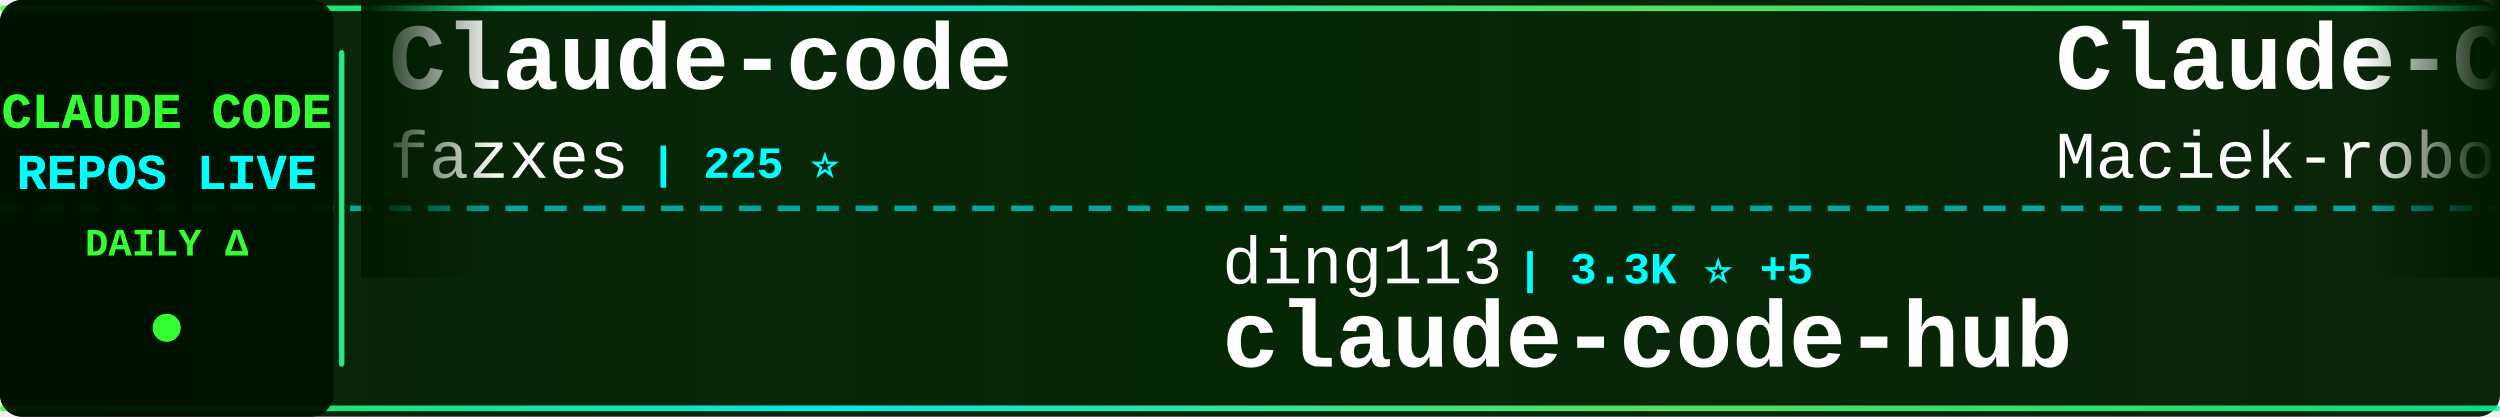
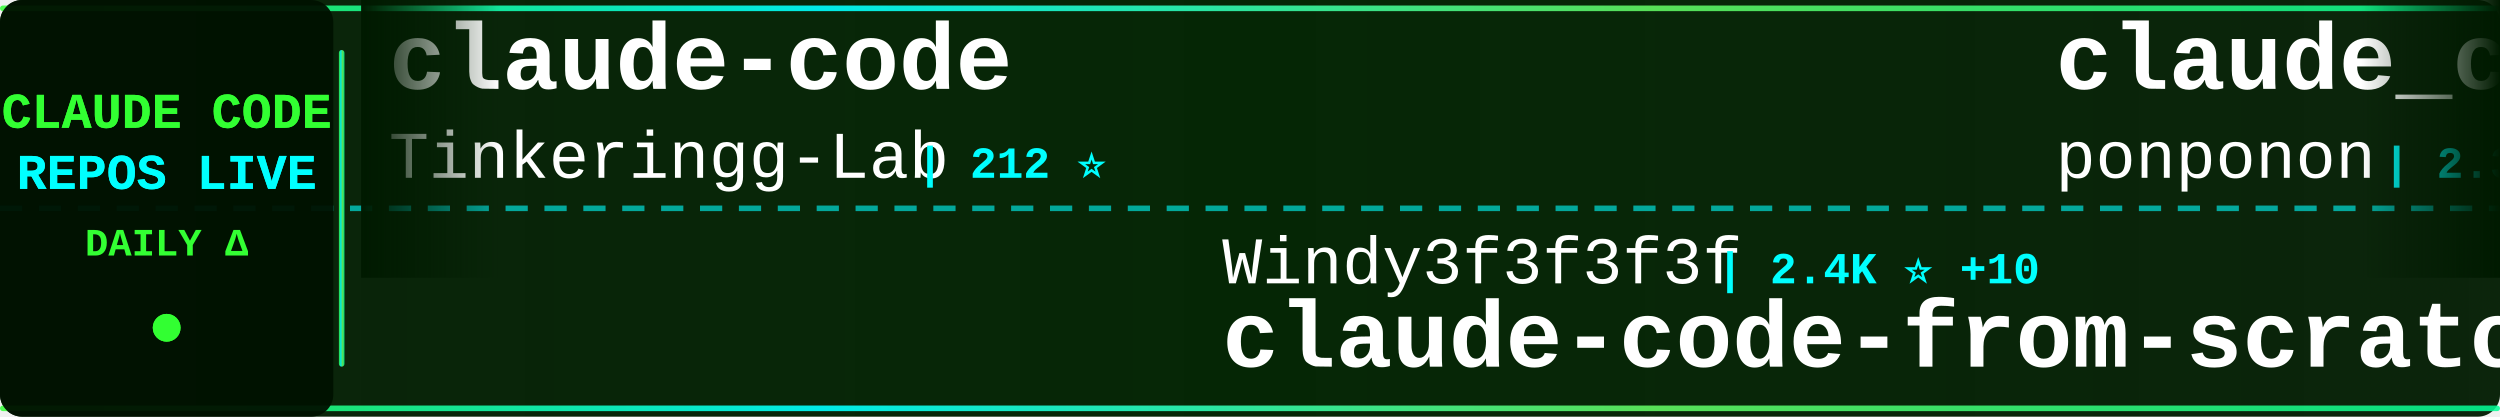
<svg xmlns="http://www.w3.org/2000/svg" width="900" height="150">
  <defs>
    <linearGradient id="tickerBg" x1="0%" y1="0%" x2="100%" y2="0%">
      <stop offset="0%" style="stop-color:#001a00;stop-opacity:0.95" />
      <stop offset="50%" style="stop-color:#002200;stop-opacity:0.98" />
      <stop offset="100%" style="stop-color:#001a00;stop-opacity:0.95" />
    </linearGradient>
    <linearGradient id="borderGrad" x1="0%" y1="0%" x2="100%" y2="0%">
      <stop offset="0%" style="stop-color:#33ff33;stop-opacity:0.85">
        <animate attributeName="stop-opacity" values="0.85;1;0.85" dur="2s" repeatCount="indefinite" />
      </stop>
      <stop offset="33%" style="stop-color:#00ffff;stop-opacity:0.9">
        <animate attributeName="stop-opacity" values="0.9;1;0.9" dur="2.2s" repeatCount="indefinite" />
      </stop>
      <stop offset="66%" style="stop-color:#66ff66;stop-opacity:0.85">
        <animate attributeName="stop-opacity" values="0.85;1;0.85" dur="1.8s" repeatCount="indefinite" />
      </stop>
      <stop offset="100%" style="stop-color:#00ff99;stop-opacity:0.85">
        <animate attributeName="stop-opacity" values="0.85;1;0.85" dur="2s" repeatCount="indefinite" />
      </stop>
    </linearGradient>
    <filter id="textGlow">
      <feGaussianBlur stdDeviation="0.1" result="coloredBlur" />
      <feMerge>
        <feMergeNode in="coloredBlur" />
        <feMergeNode in="SourceGraphic" />
      </feMerge>
    </filter>
    <filter id="metricGlow">
      <feGaussianBlur stdDeviation="0.2" result="coloredBlur" />
      <feMerge>
        <feMergeNode in="coloredBlur" />
        <feMergeNode in="SourceGraphic" />
      </feMerge>
    </filter>
    <linearGradient id="leftFade" x1="0%" y1="0%" x2="100%" y2="0%">
      <stop offset="0%" style="stop-color:#001a00;stop-opacity:1" />
      <stop offset="100%" style="stop-color:#001a00;stop-opacity:0" />
    </linearGradient>
    <linearGradient id="rightFade" x1="0%" y1="0%" x2="100%" y2="0%">
      <stop offset="0%" style="stop-color:#001a00;stop-opacity:0" />
      <stop offset="100%" style="stop-color:#001a00;stop-opacity:1" />
    </linearGradient>
  </defs>
  <rect width="900" height="150" fill="url(#tickerBg)" rx="8" />
  <rect x="0" y="2" width="900" height="2" fill="url(#borderGrad)" rx="1" />
  <rect x="0" y="146" width="900" height="2" fill="url(#borderGrad)" rx="1" />
  <line x1="0" y1="75" x2="900" y2="75" stroke="#00ffff" stroke-width="2" stroke-dasharray="8 6" opacity="0.6" />
  <rect x="0" y="0" width="120" height="150" fill="#001100" opacity="0.95" rx="8" />
  <text x="60" y="46" font-family="'Courier New', monospace" font-size="18" font-weight="bold" fill="#33ff33" text-anchor="middle" filter="url(#textGlow)">
    CLAUDE CODE
  </text>
  <text x="60" y="68" font-family="'Courier New', monospace" font-size="18" font-weight="bold" fill="#00ffff" text-anchor="middle" filter="url(#textGlow)">
    REPOS LIVE
  </text>
  <text x="60" y="92" font-family="'Courier New', monospace" font-size="14" font-weight="bold" fill="#33ff33" text-anchor="middle">
    DAILY Δ
  </text>
  <circle cx="60" cy="118" r="5" fill="#33ff33" filter="url(#metricGlow)">
    <animate attributeName="r" values="4;6;4" dur="1.5s" repeatCount="indefinite" />
    <animate attributeName="opacity" values="0.6;1;0.6" dur="1.5s" repeatCount="indefinite" />
  </circle>
  <rect x="122" y="18" width="2" height="114" fill="url(#borderGrad)" rx="1" />
  <clipPath id="tickerClip">
    <rect x="130" y="0" width="770" height="150" />
  </clipPath>
  <g clip-path="url(#tickerClip)">
    <g id="tickerItems">
      <animateTransform attributeName="transform" attributeType="XML" type="translate" from="0 0" to="-3000 0" dur="54s" repeatCount="indefinite" />
      <g transform="translate(0, 0)">
+         <text x="140" y="32" font-family="'Courier New', monospace" font-size="34" font-weight="bold" fill="#ffffff">claude-code</text>
+         <text x="140" y="64" font-family="'Courier New', monospace" font-size="24" font-weight="normal" fill="#ffffff" opacity="1.0">Tinkeringg-Lab</text>
+         <text x="330" y="64" font-family="'Courier New', monospace" font-size="16" font-weight="bold" fill="#00ffff"> | 212 ⭐</text>
+       </g>
+       <g transform="translate(300, 0)">
+         <text x="140" y="102" font-family="'Courier New', monospace" font-size="24" font-weight="normal" fill="#ffffff" opacity="1.0">Windy3f3f3f3f</text>
+         <text x="318" y="102" font-family="'Courier New', monospace" font-size="16" font-weight="bold" fill="#00ffff"> | 2.4K ⭐ +10</text>
+         <text x="140" y="132" font-family="'Courier New', monospace" font-size="34" font-weight="bold" fill="#ffffff">claude-code-from-scratch</text>
+       </g>
+       <g transform="translate(600, 0)">
+         <text x="140" y="32" font-family="'Courier New', monospace" font-size="34" font-weight="bold" fill="#ffffff">claude_code_src</text>
+         <text x="140" y="64" font-family="'Courier New', monospace" font-size="24" font-weight="normal" fill="#ffffff" opacity="1.0">ponponon</text>
+         <text x="258" y="64" font-family="'Courier New', monospace" font-size="16" font-weight="bold" fill="#00ffff"> | 2.3K ⭐</text>
+       </g>
+       <g transform="translate(900, 0)">
+         <text x="140" y="102" font-family="'Courier New', monospace" font-size="24" font-weight="normal" fill="#ffffff" opacity="1.0">Njengah</text>
+         <text x="246" y="102" font-family="'Courier New', monospace" font-size="16" font-weight="bold" fill="#00ffff"> | 1.9K ⭐ +1</text>
+         <text x="140" y="132" font-family="'Courier New', monospace" font-size="34" font-weight="bold" fill="#ffffff">claude-code-cheat-sheet</text>
+       </g>
+       <g transform="translate(1200, 0)">
+         <text x="140" y="32" font-family="'Courier New', monospace" font-size="34" font-weight="bold" fill="#ffffff">claude-code</text>
+         <text x="140" y="64" font-family="'Courier New', monospace" font-size="24" font-weight="normal" fill="#ffffff" opacity="1.0">anthropics</text>
+         <text x="282" y="64" font-family="'Courier New', monospace" font-size="16" font-weight="bold" fill="#00ffff"> | 138.6K ⭐ +152</text>
+       </g>
+       <g transform="translate(1500, 0)">
+         <text x="140" y="102" font-family="'Courier New', monospace" font-size="24" font-weight="normal" fill="#ffffff" opacity="1.0">Cranot</text>
+         <text x="234" y="102" font-family="'Courier New', monospace" font-size="16" font-weight="bold" fill="#00ffff"> | 2.8K ⭐ +1</text>
+         <text x="140" y="132" font-family="'Courier New', monospace" font-size="34" font-weight="bold" fill="#ffffff">claude-code-guide</text>
+       </g>
+       <g transform="translate(1800, 0)">
        <text x="140" y="32" font-family="'Courier New', monospace" font-size="34" font-weight="bold" fill="#ffffff">Claude-code</text>
        <text x="140" y="64" font-family="'Courier New', monospace" font-size="24" font-weight="normal" fill="#ffffff" opacity="1.0">fazxes</text>
        <text x="234" y="64" font-family="'Courier New', monospace" font-size="16" font-weight="bold" fill="#00ffff"> | 225 ⭐</text>
      </g>
-       <g transform="translate(300, 0)">
-         <text x="140" y="102" font-family="'Courier New', monospace" font-size="24" font-weight="normal" fill="#ffffff" opacity="1.0">ding113</text>
-         <text x="246" y="102" font-family="'Courier New', monospace" font-size="16" font-weight="bold" fill="#00ffff"> | 3.3K ⭐ +5</text>
-         <text x="140" y="132" font-family="'Courier New', monospace" font-size="34" font-weight="bold" fill="#ffffff">claude-code-hub</text>
-       </g>
-       <g transform="translate(600, 0)">
-         <text x="140" y="32" font-family="'Courier New', monospace" font-size="34" font-weight="bold" fill="#ffffff">Claude-Code-Usage-Monito...</text>
-         <text x="140" y="64" font-family="'Courier New', monospace" font-size="24" font-weight="normal" fill="#ffffff" opacity="1.0">Maciek-roboblog</text>
-         <text x="342" y="64" font-family="'Courier New', monospace" font-size="16" font-weight="bold" fill="#00ffff"> | 8.5K ⭐ +4</text>
-       </g>
-       <g transform="translate(900, 0)">
-         <text x="140" y="102" font-family="'Courier New', monospace" font-size="24" font-weight="normal" fill="#ffffff" opacity="1.0">luyao618</text>
-         <text x="258" y="102" font-family="'Courier New', monospace" font-size="16" font-weight="bold" fill="#00ffff"> | 1.6K ⭐ +2</text>
-         <text x="140" y="132" font-family="'Courier New', monospace" font-size="34" font-weight="bold" fill="#ffffff">Claude-Code-Source-Study</text>
-       </g>
-       <g transform="translate(1200, 0)">
-         <text x="140" y="32" font-family="'Courier New', monospace" font-size="34" font-weight="bold" fill="#ffffff">claude-code-spec-workflo...</text>
-         <text x="140" y="64" font-family="'Courier New', monospace" font-size="24" font-weight="normal" fill="#ffffff" opacity="1.0">Pimzino</text>
-         <text x="246" y="64" font-family="'Courier New', monospace" font-size="16" font-weight="bold" fill="#00ffff"> | 3.8K ⭐</text>
-       </g>
-       <g transform="translate(1500, 0)">
-         <text x="140" y="102" font-family="'Courier New', monospace" font-size="24" font-weight="normal" fill="#ffffff" opacity="1.0">anthropics</text>
-         <text x="282" y="102" font-family="'Courier New', monospace" font-size="16" font-weight="bold" fill="#00ffff"> | 163.2K ⭐ +262</text>
-         <text x="140" y="132" font-family="'Courier New', monospace" font-size="34" font-weight="bold" fill="#ffffff">skills</text>
-       </g>
-       <g transform="translate(1800, 0)">
-         <text x="140" y="32" font-family="'Courier New', monospace" font-size="34" font-weight="bold" fill="#ffffff">Claude-Code</text>
-         <text x="140" y="64" font-family="'Courier New', monospace" font-size="24" font-weight="normal" fill="#ffffff" opacity="1.0">KPR111</text>
-         <text x="234" y="64" font-family="'Courier New', monospace" font-size="16" font-weight="bold" fill="#00ffff"> | 18 ⭐</text>
-       </g>
      <g transform="translate(2100, 0)">
-         <text x="140" y="102" font-family="'Courier New', monospace" font-size="24" font-weight="normal" fill="#ffffff" opacity="1.0">AICoderTudou</text>
-         <text x="306" y="102" font-family="'Courier New', monospace" font-size="16" font-weight="bold" fill="#00ffff"> | 497 ⭐</text>
-         <text x="140" y="132" font-family="'Courier New', monospace" font-size="34" font-weight="bold" fill="#ffffff">claude-code-tudou</text>
+         <text x="140" y="102" font-family="'Courier New', monospace" font-size="24" font-weight="normal" fill="#ffffff" opacity="1.0">huangjia2019</text>
+         <text x="306" y="102" font-family="'Courier New', monospace" font-size="16" font-weight="bold" fill="#00ffff"> | 1.0K ⭐ +5</text>
+         <text x="140" y="132" font-family="'Courier New', monospace" font-size="34" font-weight="bold" fill="#ffffff">claude-code-engineering</text>
      </g>
      <g transform="translate(2400, 0)">
-         <text x="140" y="32" font-family="'Courier New', monospace" font-size="34" font-weight="bold" fill="#ffffff">claude-code-infrastructu...</text>
-         <text x="140" y="64" font-family="'Courier New', monospace" font-size="24" font-weight="normal" fill="#ffffff" opacity="1.0">diet103</text>
-         <text x="246" y="64" font-family="'Courier New', monospace" font-size="16" font-weight="bold" fill="#00ffff"> | 10.0K ⭐ +8</text>
+         <text x="140" y="32" font-family="'Courier New', monospace" font-size="34" font-weight="bold" fill="#ffffff">claude-code-analysis</text>
+         <text x="140" y="64" font-family="'Courier New', monospace" font-size="24" font-weight="normal" fill="#ffffff" opacity="1.0">liuup</text>
+         <text x="222" y="64" font-family="'Courier New', monospace" font-size="16" font-weight="bold" fill="#00ffff"> | 3.6K ⭐ +7</text>
      </g>
      <g transform="translate(2700, 0)">
-         <text x="140" y="102" font-family="'Courier New', monospace" font-size="24" font-weight="normal" fill="#ffffff" opacity="1.0">shareAI-lab</text>
-         <text x="294" y="102" font-family="'Courier New', monospace" font-size="16" font-weight="bold" fill="#00ffff"> | 71.8K ⭐ +149</text>
-         <text x="140" y="132" font-family="'Courier New', monospace" font-size="34" font-weight="bold" fill="#ffffff">learn-claude-code</text>
+         <text x="140" y="102" font-family="'Courier New', monospace" font-size="24" font-weight="normal" fill="#ffffff" opacity="1.0">Pimzino</text>
+         <text x="246" y="102" font-family="'Courier New', monospace" font-size="16" font-weight="bold" fill="#00ffff"> | 3.8K ⭐</text>
+         <text x="140" y="132" font-family="'Courier New', monospace" font-size="34" font-weight="bold" fill="#ffffff">claude-code-spec-workflo...</text>
      </g>
      <g transform="translate(3000, 0)">
-         <text x="140" y="32" font-family="'Courier New', monospace" font-size="34" font-weight="bold" fill="#ffffff">Claude-code</text>
-         <text x="140" y="64" font-family="'Courier New', monospace" font-size="24" font-weight="normal" fill="#ffffff" opacity="1.0">fazxes</text>
-         <text x="234" y="64" font-family="'Courier New', monospace" font-size="16" font-weight="bold" fill="#00ffff"> | 225 ⭐</text>
+         <text x="140" y="32" font-family="'Courier New', monospace" font-size="34" font-weight="bold" fill="#ffffff">claude-code</text>
+         <text x="140" y="64" font-family="'Courier New', monospace" font-size="24" font-weight="normal" fill="#ffffff" opacity="1.0">Tinkeringg-Lab</text>
+         <text x="330" y="64" font-family="'Courier New', monospace" font-size="16" font-weight="bold" fill="#00ffff"> | 212 ⭐</text>
      </g>
      <g transform="translate(3300, 0)">
-         <text x="140" y="102" font-family="'Courier New', monospace" font-size="24" font-weight="normal" fill="#ffffff" opacity="1.0">ding113</text>
-         <text x="246" y="102" font-family="'Courier New', monospace" font-size="16" font-weight="bold" fill="#00ffff"> | 3.3K ⭐ +5</text>
-         <text x="140" y="132" font-family="'Courier New', monospace" font-size="34" font-weight="bold" fill="#ffffff">claude-code-hub</text>
+         <text x="140" y="102" font-family="'Courier New', monospace" font-size="24" font-weight="normal" fill="#ffffff" opacity="1.0">Windy3f3f3f3f</text>
+         <text x="318" y="102" font-family="'Courier New', monospace" font-size="16" font-weight="bold" fill="#00ffff"> | 2.4K ⭐ +10</text>
+         <text x="140" y="132" font-family="'Courier New', monospace" font-size="34" font-weight="bold" fill="#ffffff">claude-code-from-scratch</text>
      </g>
      <g transform="translate(3600, 0)">
-         <text x="140" y="32" font-family="'Courier New', monospace" font-size="34" font-weight="bold" fill="#ffffff">Claude-Code-Usage-Monito...</text>
-         <text x="140" y="64" font-family="'Courier New', monospace" font-size="24" font-weight="normal" fill="#ffffff" opacity="1.0">Maciek-roboblog</text>
-         <text x="342" y="64" font-family="'Courier New', monospace" font-size="16" font-weight="bold" fill="#00ffff"> | 8.5K ⭐ +4</text>
+         <text x="140" y="32" font-family="'Courier New', monospace" font-size="34" font-weight="bold" fill="#ffffff">claude_code_src</text>
+         <text x="140" y="64" font-family="'Courier New', monospace" font-size="24" font-weight="normal" fill="#ffffff" opacity="1.0">ponponon</text>
+         <text x="258" y="64" font-family="'Courier New', monospace" font-size="16" font-weight="bold" fill="#00ffff"> | 2.3K ⭐</text>
      </g>
      <g transform="translate(3900, 0)">
-         <text x="140" y="102" font-family="'Courier New', monospace" font-size="24" font-weight="normal" fill="#ffffff" opacity="1.0">luyao618</text>
-         <text x="258" y="102" font-family="'Courier New', monospace" font-size="16" font-weight="bold" fill="#00ffff"> | 1.6K ⭐ +2</text>
-         <text x="140" y="132" font-family="'Courier New', monospace" font-size="34" font-weight="bold" fill="#ffffff">Claude-Code-Source-Study</text>
+         <text x="140" y="102" font-family="'Courier New', monospace" font-size="24" font-weight="normal" fill="#ffffff" opacity="1.0">Njengah</text>
+         <text x="246" y="102" font-family="'Courier New', monospace" font-size="16" font-weight="bold" fill="#00ffff"> | 1.9K ⭐ +1</text>
+         <text x="140" y="132" font-family="'Courier New', monospace" font-size="34" font-weight="bold" fill="#ffffff">claude-code-cheat-sheet</text>
      </g>
    </g>
  </g>
  <rect x="130" y="0" width="50" height="100" fill="url(#leftFade)" />
  <rect x="850" y="0" width="50" height="100" fill="url(#rightFade)" />
</svg>
